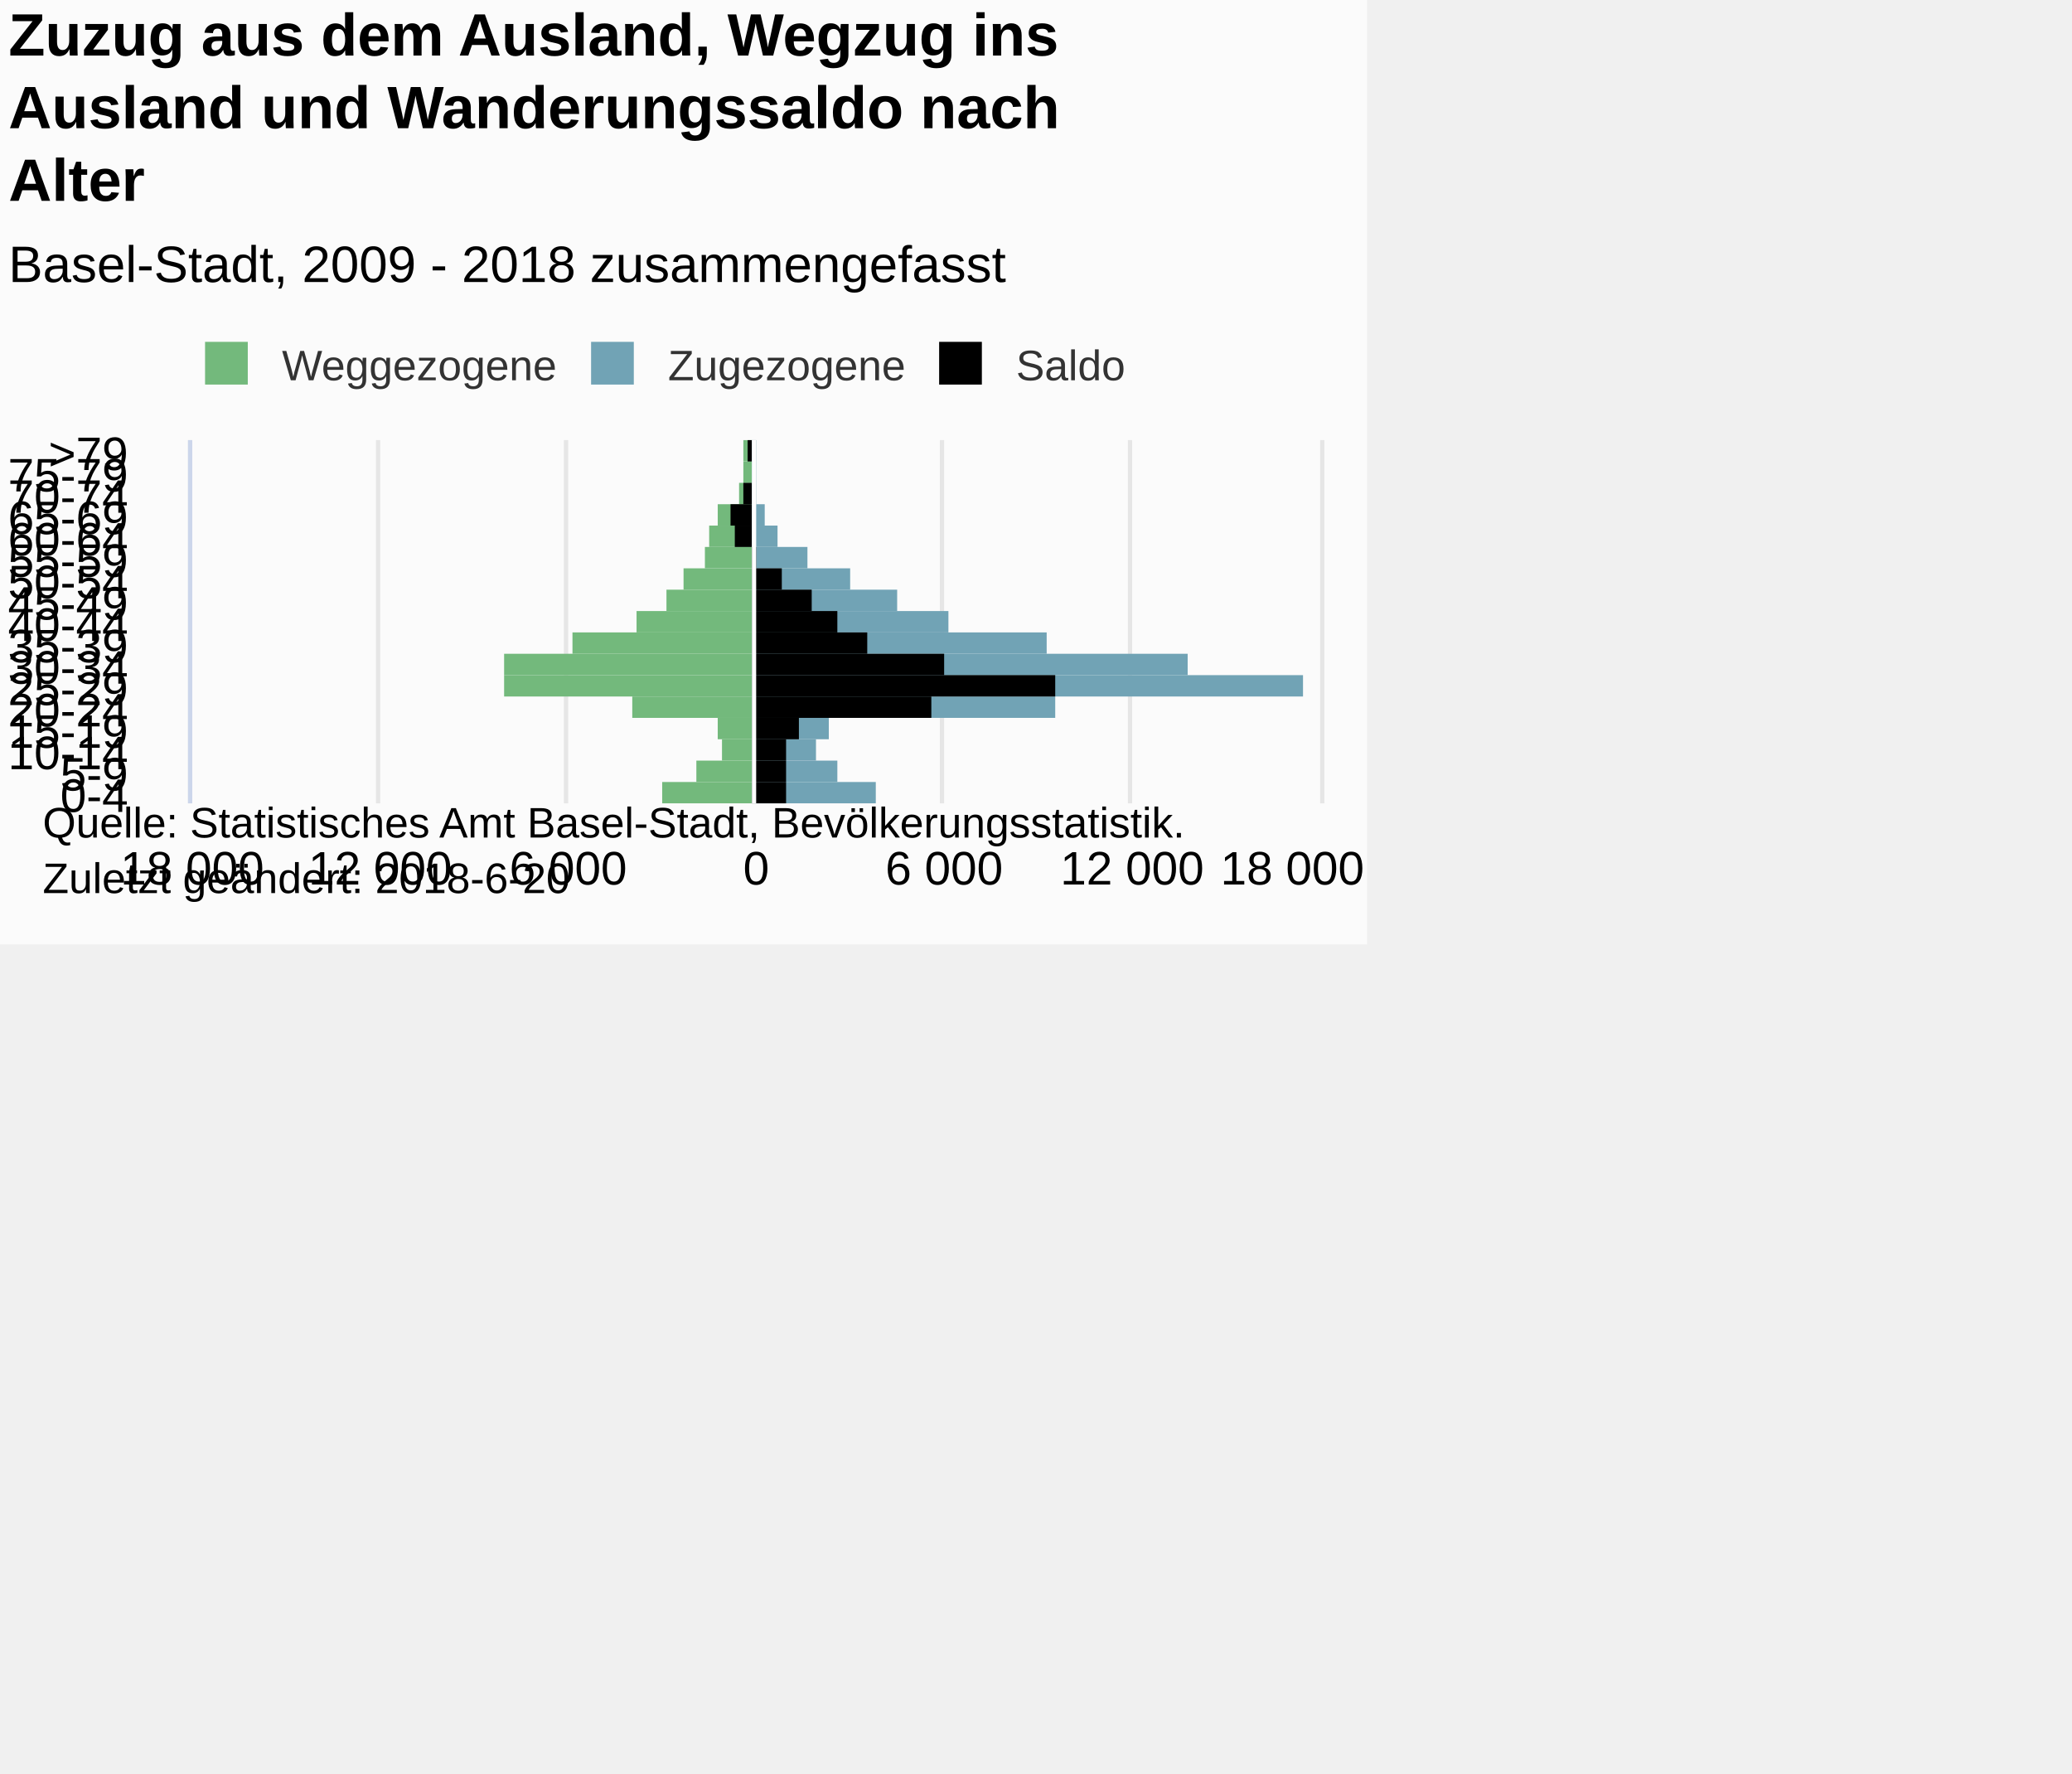
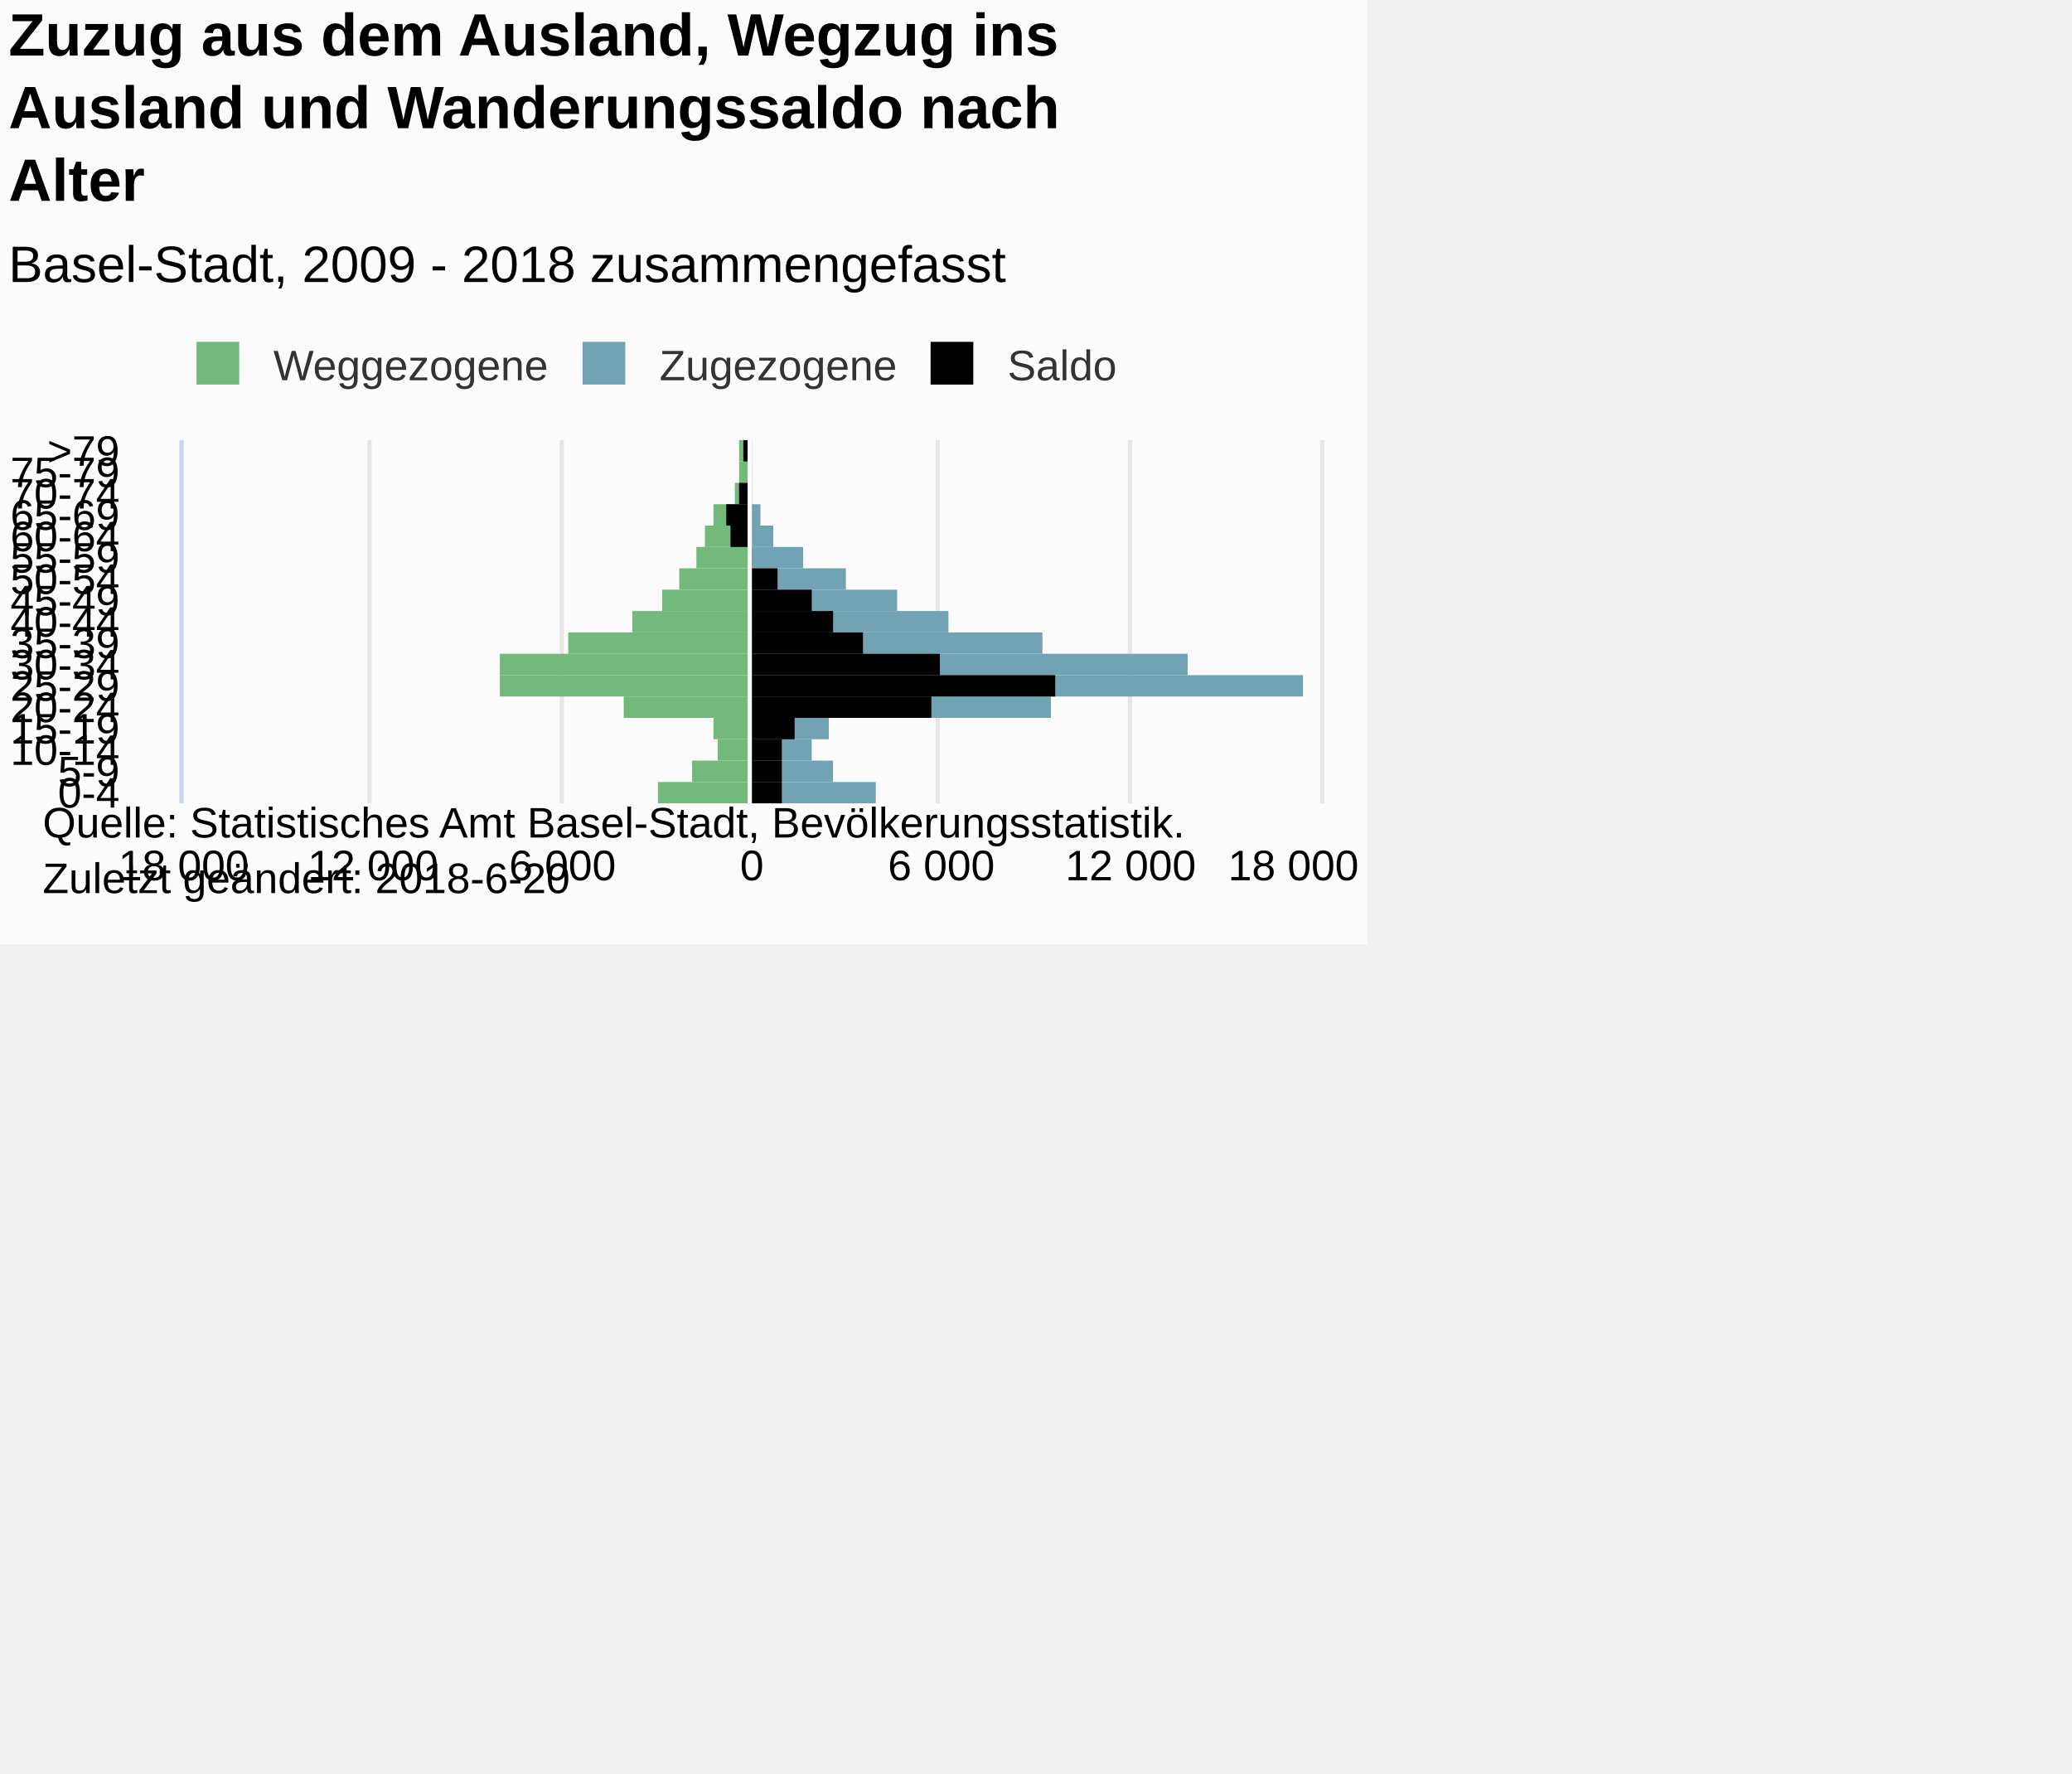
<svg xmlns="http://www.w3.org/2000/svg" version="1.1" class="highcharts-root" style="font-family:Arial;font-size:12px;" viewBox="0 0 485 415">
  <defs>
-     <clipPath id="highcharts-rtdyhza-7">
-       <rect x="0" y="0" width="85" height="264" fill="none" />
+     <clipPath id="highcharts-nqis7vs-7">
+       <rect x="0" y="0" width="85" height="266" fill="none" />
    </clipPath>
-     <clipPath id="highcharts-rtdyhza-8">
-       <rect x="0" y="0" width="85" height="264" fill="none" />
+     <clipPath id="highcharts-nqis7vs-8">
+       <rect x="0" y="0" width="85" height="266" fill="none" />
    </clipPath>
  </defs>
  <rect fill="#fbfbfb" class="highcharts-background" x="0" y="0" width="320" height="221" rx="0" ry="0" />
-   <rect fill="none" class="highcharts-plot-background" x="45" y="103" width="264" height="85" />
+   <rect fill="none" class="highcharts-plot-background" x="43" y="103" width="266" height="85" />
  <g class="highcharts-pane-group" data-z-index="0" />
  <g class="highcharts-grid highcharts-xaxis-grid " data-z-index="1">
-     <path fill="none" data-z-index="1" class="highcharts-grid-line" d="M 45 183.5 L 309 183.5" opacity="1" />
-     <path fill="none" data-z-index="1" class="highcharts-grid-line" d="M 45 178.5 L 309 178.5" opacity="1" />
-     <path fill="none" data-z-index="1" class="highcharts-grid-line" d="M 45 173.5 L 309 173.5" opacity="1" />
-     <path fill="none" data-z-index="1" class="highcharts-grid-line" d="M 45 168.5 L 309 168.5" opacity="1" />
-     <path fill="none" data-z-index="1" class="highcharts-grid-line" d="M 45 163.5 L 309 163.5" opacity="1" />
-     <path fill="none" data-z-index="1" class="highcharts-grid-line" d="M 45 158.5 L 309 158.5" opacity="1" />
-     <path fill="none" data-z-index="1" class="highcharts-grid-line" d="M 45 153.5 L 309 153.5" opacity="1" />
-     <path fill="none" data-z-index="1" class="highcharts-grid-line" d="M 45 148.5 L 309 148.5" opacity="1" />
-     <path fill="none" data-z-index="1" class="highcharts-grid-line" d="M 45 143.5 L 309 143.5" opacity="1" />
-     <path fill="none" data-z-index="1" class="highcharts-grid-line" d="M 45 138.5 L 309 138.5" opacity="1" />
-     <path fill="none" data-z-index="1" class="highcharts-grid-line" d="M 45 133.5 L 309 133.5" opacity="1" />
-     <path fill="none" data-z-index="1" class="highcharts-grid-line" d="M 45 128.5 L 309 128.5" opacity="1" />
-     <path fill="none" data-z-index="1" class="highcharts-grid-line" d="M 45 123.5 L 309 123.5" opacity="1" />
-     <path fill="none" data-z-index="1" class="highcharts-grid-line" d="M 45 118.5 L 309 118.5" opacity="1" />
-     <path fill="none" data-z-index="1" class="highcharts-grid-line" d="M 45 113.5 L 309 113.5" opacity="1" />
-     <path fill="none" data-z-index="1" class="highcharts-grid-line" d="M 45 108.5 L 309 108.5" opacity="1" />
-     <path fill="none" data-z-index="1" class="highcharts-grid-line" d="M 45 103.5 L 309 103.5" opacity="1" />
-     <path fill="none" data-z-index="1" class="highcharts-grid-line" d="M 45 188.5 L 309 188.5" opacity="1" />
+     <path fill="none" data-z-index="1" class="highcharts-grid-line" d="M 43 183.5 L 309 183.5" opacity="1" />
+     <path fill="none" data-z-index="1" class="highcharts-grid-line" d="M 43 178.5 L 309 178.5" opacity="1" />
+     <path fill="none" data-z-index="1" class="highcharts-grid-line" d="M 43 173.5 L 309 173.5" opacity="1" />
+     <path fill="none" data-z-index="1" class="highcharts-grid-line" d="M 43 168.5 L 309 168.5" opacity="1" />
+     <path fill="none" data-z-index="1" class="highcharts-grid-line" d="M 43 163.5 L 309 163.5" opacity="1" />
+     <path fill="none" data-z-index="1" class="highcharts-grid-line" d="M 43 158.5 L 309 158.5" opacity="1" />
+     <path fill="none" data-z-index="1" class="highcharts-grid-line" d="M 43 153.5 L 309 153.5" opacity="1" />
+     <path fill="none" data-z-index="1" class="highcharts-grid-line" d="M 43 148.5 L 309 148.5" opacity="1" />
+     <path fill="none" data-z-index="1" class="highcharts-grid-line" d="M 43 143.5 L 309 143.5" opacity="1" />
+     <path fill="none" data-z-index="1" class="highcharts-grid-line" d="M 43 138.5 L 309 138.5" opacity="1" />
+     <path fill="none" data-z-index="1" class="highcharts-grid-line" d="M 43 133.5 L 309 133.5" opacity="1" />
+     <path fill="none" data-z-index="1" class="highcharts-grid-line" d="M 43 128.5 L 309 128.5" opacity="1" />
+     <path fill="none" data-z-index="1" class="highcharts-grid-line" d="M 43 123.5 L 309 123.5" opacity="1" />
+     <path fill="none" data-z-index="1" class="highcharts-grid-line" d="M 43 118.5 L 309 118.5" opacity="1" />
+     <path fill="none" data-z-index="1" class="highcharts-grid-line" d="M 43 113.5 L 309 113.5" opacity="1" />
+     <path fill="none" data-z-index="1" class="highcharts-grid-line" d="M 43 108.5 L 309 108.5" opacity="1" />
+     <path fill="none" data-z-index="1" class="highcharts-grid-line" d="M 43 103.5 L 309 103.5" opacity="1" />
+     <path fill="none" data-z-index="1" class="highcharts-grid-line" d="M 43 188.5 L 309 188.5" opacity="1" />
  </g>
  <g class="highcharts-grid highcharts-yaxis-grid " data-z-index="1">
-     <path fill="none" stroke="#e6e6e6" stroke-width="1" data-z-index="1" class="highcharts-grid-line" d="M 176.5 103 L 176.5 188" opacity="1" />
-     <path fill="none" stroke="#e6e6e6" stroke-width="1" data-z-index="1" class="highcharts-grid-line" d="M 220.5 103 L 220.5 188" opacity="1" />
+     <path fill="none" stroke="#e6e6e6" stroke-width="1" data-z-index="1" class="highcharts-grid-line" d="M 175.5 103 L 175.5 188" opacity="1" />
+     <path fill="none" stroke="#e6e6e6" stroke-width="1" data-z-index="1" class="highcharts-grid-line" d="M 219.5 103 L 219.5 188" opacity="1" />
    <path fill="none" stroke="#e6e6e6" stroke-width="1" data-z-index="1" class="highcharts-grid-line" d="M 264.5 103 L 264.5 188" opacity="1" />
    <path fill="none" stroke="#e6e6e6" stroke-width="1" data-z-index="1" class="highcharts-grid-line" d="M 309.5 103 L 309.5 188" opacity="1" />
-     <path fill="none" stroke="#e6e6e6" stroke-width="1" data-z-index="1" opacity="1" class="highcharts-grid-line" d="M 44.5 103 L 44.5 188" />
-     <path fill="none" stroke="#e6e6e6" stroke-width="1" data-z-index="1" opacity="1" class="highcharts-grid-line" d="M 88.5 103 L 88.5 188" />
-     <path fill="none" stroke="#e6e6e6" stroke-width="1" data-z-index="1" opacity="1" class="highcharts-grid-line" d="M 132.5 103 L 132.5 188" />
+     <path fill="none" stroke="#e6e6e6" stroke-width="1" data-z-index="1" opacity="1" class="highcharts-grid-line" d="M 42.5 103 L 42.5 188" />
+     <path fill="none" stroke="#e6e6e6" stroke-width="1" data-z-index="1" opacity="1" class="highcharts-grid-line" d="M 86.5 103 L 86.5 188" />
+     <path fill="none" stroke="#e6e6e6" stroke-width="1" data-z-index="1" opacity="1" class="highcharts-grid-line" d="M 131.5 103 L 131.5 188" />
  </g>
-   <rect fill="none" class="highcharts-plot-border" data-z-index="1" x="45" y="103" width="264" height="85" />
+   <rect fill="none" class="highcharts-plot-border" data-z-index="1" x="43" y="103" width="266" height="85" />
  <g class="highcharts-axis highcharts-xaxis " data-z-index="2">
-     <path fill="none" class="highcharts-axis-line" stroke="#ccd6eb" stroke-width="1" data-z-index="7" d="M 44.5 103 L 44.5 188" />
+     <path fill="none" class="highcharts-axis-line" stroke="#ccd6eb" stroke-width="1" data-z-index="7" d="M 42.5 103 L 42.5 188" />
  </g>
  <g class="highcharts-axis highcharts-yaxis " data-z-index="2">
-     <path fill="none" class="highcharts-axis-line" data-z-index="7" d="M 45 188 L 309 188" />
+     <path fill="none" class="highcharts-axis-line" data-z-index="7" d="M 43 188 L 309 188" />
  </g>
  <g class="highcharts-series-group" data-z-index="3">
-     <g data-z-index="0.1" class="highcharts-series highcharts-series-0 highcharts-bar-series " transform="translate(309,188) rotate(90) scale(-1,1) scale(1 1)" clip-path="url(#highcharts-rtdyhza-8)" width="264" height="85">
-       <rect x="0" y="133" width="5" height="21" fill="#73B97C" class="highcharts-point highcharts-negative" />
-       <rect x="5" y="133" width="5" height="13" fill="#73B97C" class="highcharts-point highcharts-negative" />
-       <rect x="10" y="133" width="5" height="7" fill="#73B97C" class="highcharts-point highcharts-negative" />
-       <rect x="15" y="133" width="5" height="8" fill="#73B97C" class="highcharts-point highcharts-negative" />
-       <rect x="20" y="133" width="5" height="28" fill="#73B97C" class="highcharts-point highcharts-negative" />
-       <rect x="25" y="133" width="5" height="58" fill="#73B97C" class="highcharts-point highcharts-negative" />
-       <rect x="30" y="133" width="5" height="58" fill="#73B97C" class="highcharts-point highcharts-negative" />
-       <rect x="35" y="133" width="5" height="42" fill="#73B97C" class="highcharts-point highcharts-negative" />
-       <rect x="40" y="133" width="5" height="27" fill="#73B97C" class="highcharts-point highcharts-negative" />
-       <rect x="45" y="133" width="5" height="20" fill="#73B97C" class="highcharts-point highcharts-negative" />
-       <rect x="50" y="133" width="5" height="16" fill="#73B97C" class="highcharts-point highcharts-negative" />
-       <rect x="55" y="133" width="5" height="11" fill="#73B97C" class="highcharts-point highcharts-negative" />
-       <rect x="60" y="133" width="5" height="10" fill="#73B97C" class="highcharts-point highcharts-negative" />
-       <rect x="65" y="133" width="5" height="8" fill="#73B97C" class="highcharts-point highcharts-negative" />
-       <rect x="70" y="133" width="5" height="3" fill="#73B97C" class="highcharts-point highcharts-negative" />
-       <rect x="75" y="133" width="5" height="2" fill="#73B97C" class="highcharts-point highcharts-negative" />
-       <rect x="80" y="133" width="5" height="2" fill="#73B97C" class="highcharts-point highcharts-negative" />
+     <g data-z-index="0.1" class="highcharts-series highcharts-series-0 highcharts-bar-series " transform="translate(309,188) rotate(90) scale(-1,1) scale(1 1)" clip-path="url(#highcharts-nqis7vs-8)" width="266" height="85">
+       <rect x="0" y="134" width="5" height="21" fill="#73B97C" class="highcharts-point highcharts-negative" />
+       <rect x="5" y="134" width="5" height="13" fill="#73B97C" class="highcharts-point highcharts-negative" />
+       <rect x="10" y="134" width="5" height="7" fill="#73B97C" class="highcharts-point highcharts-negative" />
+       <rect x="15" y="134" width="5" height="8" fill="#73B97C" class="highcharts-point highcharts-negative" />
+       <rect x="20" y="134" width="5" height="29" fill="#73B97C" class="highcharts-point highcharts-negative" />
+       <rect x="25" y="134" width="5" height="58" fill="#73B97C" class="highcharts-point highcharts-negative" />
+       <rect x="30" y="134" width="5" height="58" fill="#73B97C" class="highcharts-point highcharts-negative" />
+       <rect x="35" y="134" width="5" height="42" fill="#73B97C" class="highcharts-point highcharts-negative" />
+       <rect x="40" y="134" width="5" height="27" fill="#73B97C" class="highcharts-point highcharts-negative" />
+       <rect x="45" y="134" width="5" height="20" fill="#73B97C" class="highcharts-point highcharts-negative" />
+       <rect x="50" y="134" width="5" height="16" fill="#73B97C" class="highcharts-point highcharts-negative" />
+       <rect x="55" y="134" width="5" height="12" fill="#73B97C" class="highcharts-point highcharts-negative" />
+       <rect x="60" y="134" width="5" height="10" fill="#73B97C" class="highcharts-point highcharts-negative" />
+       <rect x="65" y="134" width="5" height="8" fill="#73B97C" class="highcharts-point highcharts-negative" />
+       <rect x="70" y="134" width="5" height="3" fill="#73B97C" class="highcharts-point highcharts-negative" />
+       <rect x="75" y="134" width="5" height="2" fill="#73B97C" class="highcharts-point highcharts-negative" />
+       <rect x="80" y="134" width="5" height="2" fill="#73B97C" class="highcharts-point highcharts-negative" />
    </g>
    <g data-z-index="0.1" class="highcharts-markers highcharts-series-0 highcharts-bar-series " transform="translate(309,188) rotate(90) scale(-1,1) scale(1 1)" clip-path="none" />
-     <g data-z-index="0.1" class="highcharts-series highcharts-series-1 highcharts-bar-series " transform="translate(309,188) rotate(90) scale(-1,1) scale(1 1)" clip-path="url(#highcharts-rtdyhza-8)" width="264" height="85">
-       <rect x="0" y="104" width="5" height="29" fill="#71A3B5" class="highcharts-point" />
-       <rect x="5" y="113" width="5" height="20" fill="#71A3B5" class="highcharts-point" />
-       <rect x="10" y="118" width="5" height="15" fill="#71A3B5" class="highcharts-point" />
-       <rect x="15" y="115" width="5" height="18" fill="#71A3B5" class="highcharts-point" />
-       <rect x="20" y="62" width="5" height="71" fill="#71A3B5" class="highcharts-point" />
-       <rect x="25" y="4" width="5" height="129" fill="#71A3B5" class="highcharts-point" />
-       <rect x="30" y="31" width="5" height="102" fill="#71A3B5" class="highcharts-point" />
-       <rect x="35" y="64" width="5" height="69" fill="#71A3B5" class="highcharts-point" />
-       <rect x="40" y="87" width="5" height="46" fill="#71A3B5" class="highcharts-point" />
-       <rect x="45" y="99" width="5" height="34" fill="#71A3B5" class="highcharts-point" />
-       <rect x="50" y="110" width="5" height="23" fill="#71A3B5" class="highcharts-point" />
-       <rect x="55" y="120" width="5" height="13" fill="#71A3B5" class="highcharts-point" />
-       <rect x="60" y="127" width="5" height="6" fill="#71A3B5" class="highcharts-point" />
-       <rect x="65" y="130" width="5" height="3" fill="#71A3B5" class="highcharts-point" />
-       <rect x="70" y="132" width="5" height="1" fill="#71A3B5" class="highcharts-point" />
-       <rect x="75" y="132" width="5" height="1" fill="#71A3B5" class="highcharts-point" />
-       <rect x="80" y="132" width="5" height="1" fill="#71A3B5" class="highcharts-point" />
+     <g data-z-index="0.1" class="highcharts-series highcharts-series-1 highcharts-bar-series " transform="translate(309,188) rotate(90) scale(-1,1) scale(1 1)" clip-path="url(#highcharts-nqis7vs-8)" width="266" height="85">
+       <rect x="0" y="104" width="5" height="30" fill="#71A3B5" class="highcharts-point" />
+       <rect x="5" y="114" width="5" height="20" fill="#71A3B5" class="highcharts-point" />
+       <rect x="10" y="119" width="5" height="15" fill="#71A3B5" class="highcharts-point" />
+       <rect x="15" y="115" width="5" height="19" fill="#71A3B5" class="highcharts-point" />
+       <rect x="20" y="63" width="5" height="71" fill="#71A3B5" class="highcharts-point" />
+       <rect x="25" y="4" width="5" height="130" fill="#71A3B5" class="highcharts-point" />
+       <rect x="30" y="31" width="5" height="103" fill="#71A3B5" class="highcharts-point" />
+       <rect x="35" y="65" width="5" height="69" fill="#71A3B5" class="highcharts-point" />
+       <rect x="40" y="87" width="5" height="47" fill="#71A3B5" class="highcharts-point" />
+       <rect x="45" y="99" width="5" height="35" fill="#71A3B5" class="highcharts-point" />
+       <rect x="50" y="111" width="5" height="23" fill="#71A3B5" class="highcharts-point" />
+       <rect x="55" y="121" width="5" height="13" fill="#71A3B5" class="highcharts-point" />
+       <rect x="60" y="128" width="5" height="6" fill="#71A3B5" class="highcharts-point" />
+       <rect x="65" y="131" width="5" height="3" fill="#71A3B5" class="highcharts-point" />
+       <rect x="70" y="133" width="5" height="1" fill="#71A3B5" class="highcharts-point" />
+       <rect x="75" y="133" width="5" height="1" fill="#71A3B5" class="highcharts-point" />
+       <rect x="80" y="133" width="5" height="1" fill="#71A3B5" class="highcharts-point" />
    </g>
    <g data-z-index="0.1" class="highcharts-markers highcharts-series-1 highcharts-bar-series " transform="translate(309,188) rotate(90) scale(-1,1) scale(1 1)" clip-path="none" />
-     <g data-z-index="0.1" class="highcharts-series highcharts-series-2 highcharts-bar-series " transform="translate(309,188) rotate(90) scale(-1,1) scale(1 1)" clip-path="url(#highcharts-rtdyhza-8)" width="264" height="85">
-       <rect x="0" y="125" width="5" height="8" fill="#000000" class="highcharts-point" />
-       <rect x="5" y="125" width="5" height="8" fill="#000000" class="highcharts-point" />
-       <rect x="10" y="125" width="5" height="8" fill="#000000" class="highcharts-point" />
-       <rect x="15" y="122" width="5" height="11" fill="#000000" class="highcharts-point" />
-       <rect x="20" y="91" width="5" height="42" fill="#000000" class="highcharts-point" />
-       <rect x="25" y="62" width="5" height="71" fill="#000000" class="highcharts-point" />
-       <rect x="30" y="88" width="5" height="45" fill="#000000" class="highcharts-point" />
-       <rect x="35" y="106" width="5" height="27" fill="#000000" class="highcharts-point" />
-       <rect x="40" y="113" width="5" height="20" fill="#000000" class="highcharts-point" />
-       <rect x="45" y="119" width="5" height="14" fill="#000000" class="highcharts-point" />
-       <rect x="50" y="126" width="5" height="7" fill="#000000" class="highcharts-point" />
-       <rect x="55" y="132" width="5" height="1" fill="#000000" class="highcharts-point" />
-       <rect x="60" y="133" width="5" height="4" fill="#000000" class="highcharts-point highcharts-negative" />
-       <rect x="65" y="133" width="5" height="5" fill="#000000" class="highcharts-point highcharts-negative" />
-       <rect x="70" y="133" width="5" height="2" fill="#000000" class="highcharts-point highcharts-negative" />
-       <rect x="75" y="133" width="5" height="0" fill="#000000" class="highcharts-point highcharts-negative" />
-       <rect x="80" y="133" width="5" height="1" fill="#000000" class="highcharts-point highcharts-negative" />
+     <g data-z-index="0.1" class="highcharts-series highcharts-series-2 highcharts-bar-series " transform="translate(309,188) rotate(90) scale(-1,1) scale(1 1)" clip-path="url(#highcharts-nqis7vs-8)" width="266" height="85">
+       <rect x="0" y="126" width="5" height="8" fill="#000000" class="highcharts-point" />
+       <rect x="5" y="126" width="5" height="8" fill="#000000" class="highcharts-point" />
+       <rect x="10" y="126" width="5" height="8" fill="#000000" class="highcharts-point" />
+       <rect x="15" y="123" width="5" height="11" fill="#000000" class="highcharts-point" />
+       <rect x="20" y="91" width="5" height="43" fill="#000000" class="highcharts-point" />
+       <rect x="25" y="62" width="5" height="72" fill="#000000" class="highcharts-point" />
+       <rect x="30" y="89" width="5" height="45" fill="#000000" class="highcharts-point" />
+       <rect x="35" y="107" width="5" height="27" fill="#000000" class="highcharts-point" />
+       <rect x="40" y="114" width="5" height="20" fill="#000000" class="highcharts-point" />
+       <rect x="45" y="119" width="5" height="15" fill="#000000" class="highcharts-point" />
+       <rect x="50" y="127" width="5" height="7" fill="#000000" class="highcharts-point" />
+       <rect x="55" y="133" width="5" height="1" fill="#000000" class="highcharts-point" />
+       <rect x="60" y="134" width="5" height="4" fill="#000000" class="highcharts-point highcharts-negative" />
+       <rect x="65" y="134" width="5" height="5" fill="#000000" class="highcharts-point highcharts-negative" />
+       <rect x="70" y="134" width="5" height="2" fill="#000000" class="highcharts-point highcharts-negative" />
+       <rect x="75" y="134" width="5" height="0" fill="#000000" class="highcharts-point highcharts-negative" />
+       <rect x="80" y="134" width="5" height="1" fill="#000000" class="highcharts-point highcharts-negative" />
    </g>
    <g data-z-index="0.1" class="highcharts-markers highcharts-series-2 highcharts-bar-series " transform="translate(309,188) rotate(90) scale(-1,1) scale(1 1)" clip-path="none" />
  </g>
  <text x="2" text-anchor="start" class="highcharts-title" data-z-index="4" style="color:#000000;font-size:14px;font-weight:bold;fill:#000000;" y="13">
    <tspan>Zuzug aus dem Ausland, Wegzug ins</tspan>
    <tspan dy="17" x="2">Ausland und Wanderungssaldo nach</tspan>
    <tspan dy="17" x="2">Alter</tspan>
  </text>
  <text x="2" text-anchor="start" class="highcharts-subtitle" data-z-index="4" style="color:#000000;font-size:12px;font-weight:normal;font-family:Arial;fill:#000000;" y="66">
    <tspan>Basel-Stadt, 2009 - 2018 zusammengefasst</tspan>
  </text>
  <g class="highcharts-plot-lines-4" data-z-index="4">
-     <path fill="none" class="highcharts-plot-line " stroke="white" stroke-width="1" d="M 176.5 103 L 176.5 188" visibility="visible" />
+     <path fill="none" class="highcharts-plot-line " stroke="white" stroke-width="1" d="M 175.5 103 L 175.5 188" visibility="visible" />
  </g>
  <g class="highcharts-axis-labels highcharts-xaxis-labels " data-z-index="7">
-     <text x="30" style="color:#000000;cursor:default;font-size:11px;fill:#000000;" text-anchor="end" transform="translate(0,0)" y="190" opacity="1">0-4</text>
-     <text x="30" style="color:#000000;cursor:default;font-size:11px;fill:#000000;" text-anchor="end" transform="translate(0,0)" y="185" opacity="1">5-9</text>
-     <text x="30" style="color:#000000;cursor:default;font-size:11px;fill:#000000;" text-anchor="end" transform="translate(0,0)" y="180" opacity="1">10-14</text>
-     <text x="30" style="color:#000000;cursor:default;font-size:11px;fill:#000000;" text-anchor="end" transform="translate(0,0)" y="175" opacity="1">15-19</text>
-     <text x="30" style="color:#000000;cursor:default;font-size:11px;fill:#000000;" text-anchor="end" transform="translate(0,0)" y="170" opacity="1">20-24</text>
-     <text x="30" style="color:#000000;cursor:default;font-size:11px;fill:#000000;" text-anchor="end" transform="translate(0,0)" y="165" opacity="1">25-29</text>
-     <text x="30" style="color:#000000;cursor:default;font-size:11px;fill:#000000;" text-anchor="end" transform="translate(0,0)" y="160" opacity="1">30-34</text>
-     <text x="30" style="color:#000000;cursor:default;font-size:11px;fill:#000000;" text-anchor="end" transform="translate(0,0)" y="155" opacity="1">35-39</text>
-     <text x="30" style="color:#000000;cursor:default;font-size:11px;fill:#000000;" text-anchor="end" transform="translate(0,0)" y="150" opacity="1">40-44</text>
-     <text x="30" style="color:#000000;cursor:default;font-size:11px;fill:#000000;" text-anchor="end" transform="translate(0,0)" y="145" opacity="1">45-49</text>
-     <text x="30" style="color:#000000;cursor:default;font-size:11px;fill:#000000;" text-anchor="end" transform="translate(0,0)" y="140" opacity="1">50-54</text>
-     <text x="30" style="color:#000000;cursor:default;font-size:11px;fill:#000000;" text-anchor="end" transform="translate(0,0)" y="135" opacity="1">55-59</text>
-     <text x="30" style="color:#000000;cursor:default;font-size:11px;fill:#000000;" text-anchor="end" transform="translate(0,0)" y="130" opacity="1">60-64</text>
-     <text x="30" style="color:#000000;cursor:default;font-size:11px;fill:#000000;" text-anchor="end" transform="translate(0,0)" y="125" opacity="1">65-69</text>
-     <text x="30" style="color:#000000;cursor:default;font-size:11px;fill:#000000;" text-anchor="end" transform="translate(0,0)" y="120" opacity="1">70-74</text>
-     <text x="30" style="color:#000000;cursor:default;font-size:11px;fill:#000000;" text-anchor="end" transform="translate(0,0)" y="115" opacity="1">75-79</text>
-     <text x="30" style="color:#000000;cursor:default;font-size:11px;fill:#000000;" text-anchor="end" transform="translate(0,0)" y="110" opacity="1">&gt;79</text>
+     <text x="28" style="color:#000000;cursor:default;font-size:10px;fill:#000000;" text-anchor="end" transform="translate(0,0)" y="189" opacity="1">0-4</text>
+     <text x="28" style="color:#000000;cursor:default;font-size:10px;fill:#000000;" text-anchor="end" transform="translate(0,0)" y="184" opacity="1">5-9</text>
+     <text x="28" style="color:#000000;cursor:default;font-size:10px;fill:#000000;" text-anchor="end" transform="translate(0,0)" y="179" opacity="1">10-14</text>
+     <text x="28" style="color:#000000;cursor:default;font-size:10px;fill:#000000;" text-anchor="end" transform="translate(0,0)" y="174" opacity="1">15-19</text>
+     <text x="28" style="color:#000000;cursor:default;font-size:10px;fill:#000000;" text-anchor="end" transform="translate(0,0)" y="169" opacity="1">20-24</text>
+     <text x="28" style="color:#000000;cursor:default;font-size:10px;fill:#000000;" text-anchor="end" transform="translate(0,0)" y="164" opacity="1">25-29</text>
+     <text x="28" style="color:#000000;cursor:default;font-size:10px;fill:#000000;" text-anchor="end" transform="translate(0,0)" y="159" opacity="1">30-34</text>
+     <text x="28" style="color:#000000;cursor:default;font-size:10px;fill:#000000;" text-anchor="end" transform="translate(0,0)" y="154" opacity="1">35-39</text>
+     <text x="28" style="color:#000000;cursor:default;font-size:10px;fill:#000000;" text-anchor="end" transform="translate(0,0)" y="149" opacity="1">40-44</text>
+     <text x="28" style="color:#000000;cursor:default;font-size:10px;fill:#000000;" text-anchor="end" transform="translate(0,0)" y="144" opacity="1">45-49</text>
+     <text x="28" style="color:#000000;cursor:default;font-size:10px;fill:#000000;" text-anchor="end" transform="translate(0,0)" y="139" opacity="1">50-54</text>
+     <text x="28" style="color:#000000;cursor:default;font-size:10px;fill:#000000;" text-anchor="end" transform="translate(0,0)" y="134" opacity="1">55-59</text>
+     <text x="28" style="color:#000000;cursor:default;font-size:10px;fill:#000000;" text-anchor="end" transform="translate(0,0)" y="129" opacity="1">60-64</text>
+     <text x="28" style="color:#000000;cursor:default;font-size:10px;fill:#000000;" text-anchor="end" transform="translate(0,0)" y="124" opacity="1">65-69</text>
+     <text x="28" style="color:#000000;cursor:default;font-size:10px;fill:#000000;" text-anchor="end" transform="translate(0,0)" y="119" opacity="1">70-74</text>
+     <text x="28" style="color:#000000;cursor:default;font-size:10px;fill:#000000;" text-anchor="end" transform="translate(0,0)" y="114" opacity="1">75-79</text>
+     <text x="28" style="color:#000000;cursor:default;font-size:10px;fill:#000000;" text-anchor="end" transform="translate(0,0)" y="109" opacity="1">&gt;79</text>
  </g>
  <g class="highcharts-axis-labels highcharts-yaxis-labels " data-z-index="7">
-     <text x="177" style="color:#000000;cursor:default;font-size:11px;fill:#000000;" text-anchor="middle" transform="translate(0,0)" y="207" opacity="1">0</text>
-     <text x="221" style="color:#000000;cursor:default;font-size:11px;fill:#000000;" text-anchor="middle" transform="translate(0,0)" y="207" opacity="1">6 000</text>
-     <text x="265" style="color:#000000;cursor:default;font-size:11px;fill:#000000;" text-anchor="middle" transform="translate(0,0)" y="207" opacity="1">12 000</text>
-     <text x="302.5" style="color:#000000;cursor:default;font-size:11px;fill:#000000;" text-anchor="middle" transform="translate(0,0)" y="207" opacity="1">
-       <tspan>18 000</tspan>
-     </text>
-     <text x="45" style="color:#000000;cursor:default;font-size:11px;fill:#000000;" text-anchor="middle" transform="translate(0,0)" y="207" opacity="1">18 000</text>
-     <text x="89" style="color:#000000;cursor:default;font-size:11px;fill:#000000;" text-anchor="middle" transform="translate(0,0)" y="207" opacity="1">12 000</text>
-     <text x="133" style="color:#000000;cursor:default;font-size:11px;fill:#000000;" text-anchor="middle" transform="translate(0,0)" y="207" opacity="1">6 000</text>
+     <text x="176" style="color:#000000;cursor:default;font-size:10px;fill:#000000;" text-anchor="middle" transform="translate(0,0)" y="206" opacity="1">0</text>
+     <text x="220.333" style="color:#000000;cursor:default;font-size:10px;fill:#000000;" text-anchor="middle" transform="translate(0,0)" y="206" opacity="1">6 000</text>
+     <text x="264.667" style="color:#000000;cursor:default;font-size:10px;fill:#000000;" text-anchor="middle" transform="translate(0,0)" y="206" opacity="1">12 000</text>
+     <text x="302.75" style="color:#000000;cursor:default;font-size:10px;fill:#000000;" text-anchor="middle" transform="translate(0,0)" y="206" opacity="1">18 000</text>
+     <text x="43" style="color:#000000;cursor:default;font-size:10px;fill:#000000;" text-anchor="middle" transform="translate(0,0)" y="206" opacity="1">18 000</text>
+     <text x="87.333" style="color:#000000;cursor:default;font-size:10px;fill:#000000;" text-anchor="middle" transform="translate(0,0)" y="206" opacity="1">12 000</text>
+     <text x="131.667" style="color:#000000;cursor:default;font-size:10px;fill:#000000;" text-anchor="middle" transform="translate(0,0)" y="206" opacity="1">6 000</text>
  </g>
-   <g class="highcharts-legend" data-z-index="7" transform="translate(45,81)">
+   <g class="highcharts-legend" data-z-index="7" transform="translate(43,81)">
    <rect fill="none" class="highcharts-legend-box" rx="0" ry="0" x="0" y="0" width="218" height="10" visibility="visible" />
    <g data-z-index="1">
      <g>
        <g class="highcharts-legend-item highcharts-bar-series highcharts-color-undefined highcharts-series-0" data-z-index="1" transform="translate(0,-5)">
          <text x="21" y="13" style="color:#333333;font-size:10px;font-weight:normal;cursor:pointer;fill:#333333;" text-anchor="start" data-z-index="2">
            <tspan>Weggezogene</tspan>
          </text>
          <rect x="3" y="4" width="10" height="10" fill="#73B97C" class="highcharts-point" data-z-index="3" />
        </g>
        <g class="highcharts-legend-item highcharts-bar-series highcharts-color-undefined highcharts-series-1" data-z-index="1" transform="translate(90.35938,-5)">
          <text x="21" y="13" style="color:#333333;font-size:10px;font-weight:normal;cursor:pointer;fill:#333333;" text-anchor="start" data-z-index="2">
            <tspan>Zugezogene</tspan>
          </text>
          <rect x="3" y="4" width="10" height="10" fill="#71A3B5" class="highcharts-point" data-z-index="3" />
        </g>
        <g class="highcharts-legend-item highcharts-bar-series highcharts-color-undefined highcharts-series-2" data-z-index="1" transform="translate(171.8281,-5)">
          <text x="21" y="13" style="color:#333333;font-size:10px;font-weight:normal;cursor:pointer;fill:#333333;" text-anchor="start" data-z-index="2">
            <tspan>Saldo</tspan>
          </text>
          <rect x="3" y="4" width="10" height="10" fill="#000000" class="highcharts-point" data-z-index="3" />
        </g>
      </g>
    </g>
  </g>
  <text x="10" class="highcharts-credits" text-anchor="start" data-z-index="8" style="cursor:default;color:#000000;font-size:10px;fill:#000000;" y="196">
    <tspan>Quelle: Statistisches Amt Basel-Stadt, Bevölkerungsstatistik.</tspan>
    <tspan x="10" dy="13">Zuletzt geändert: 2018-6-20</tspan>
  </text>
</svg>
